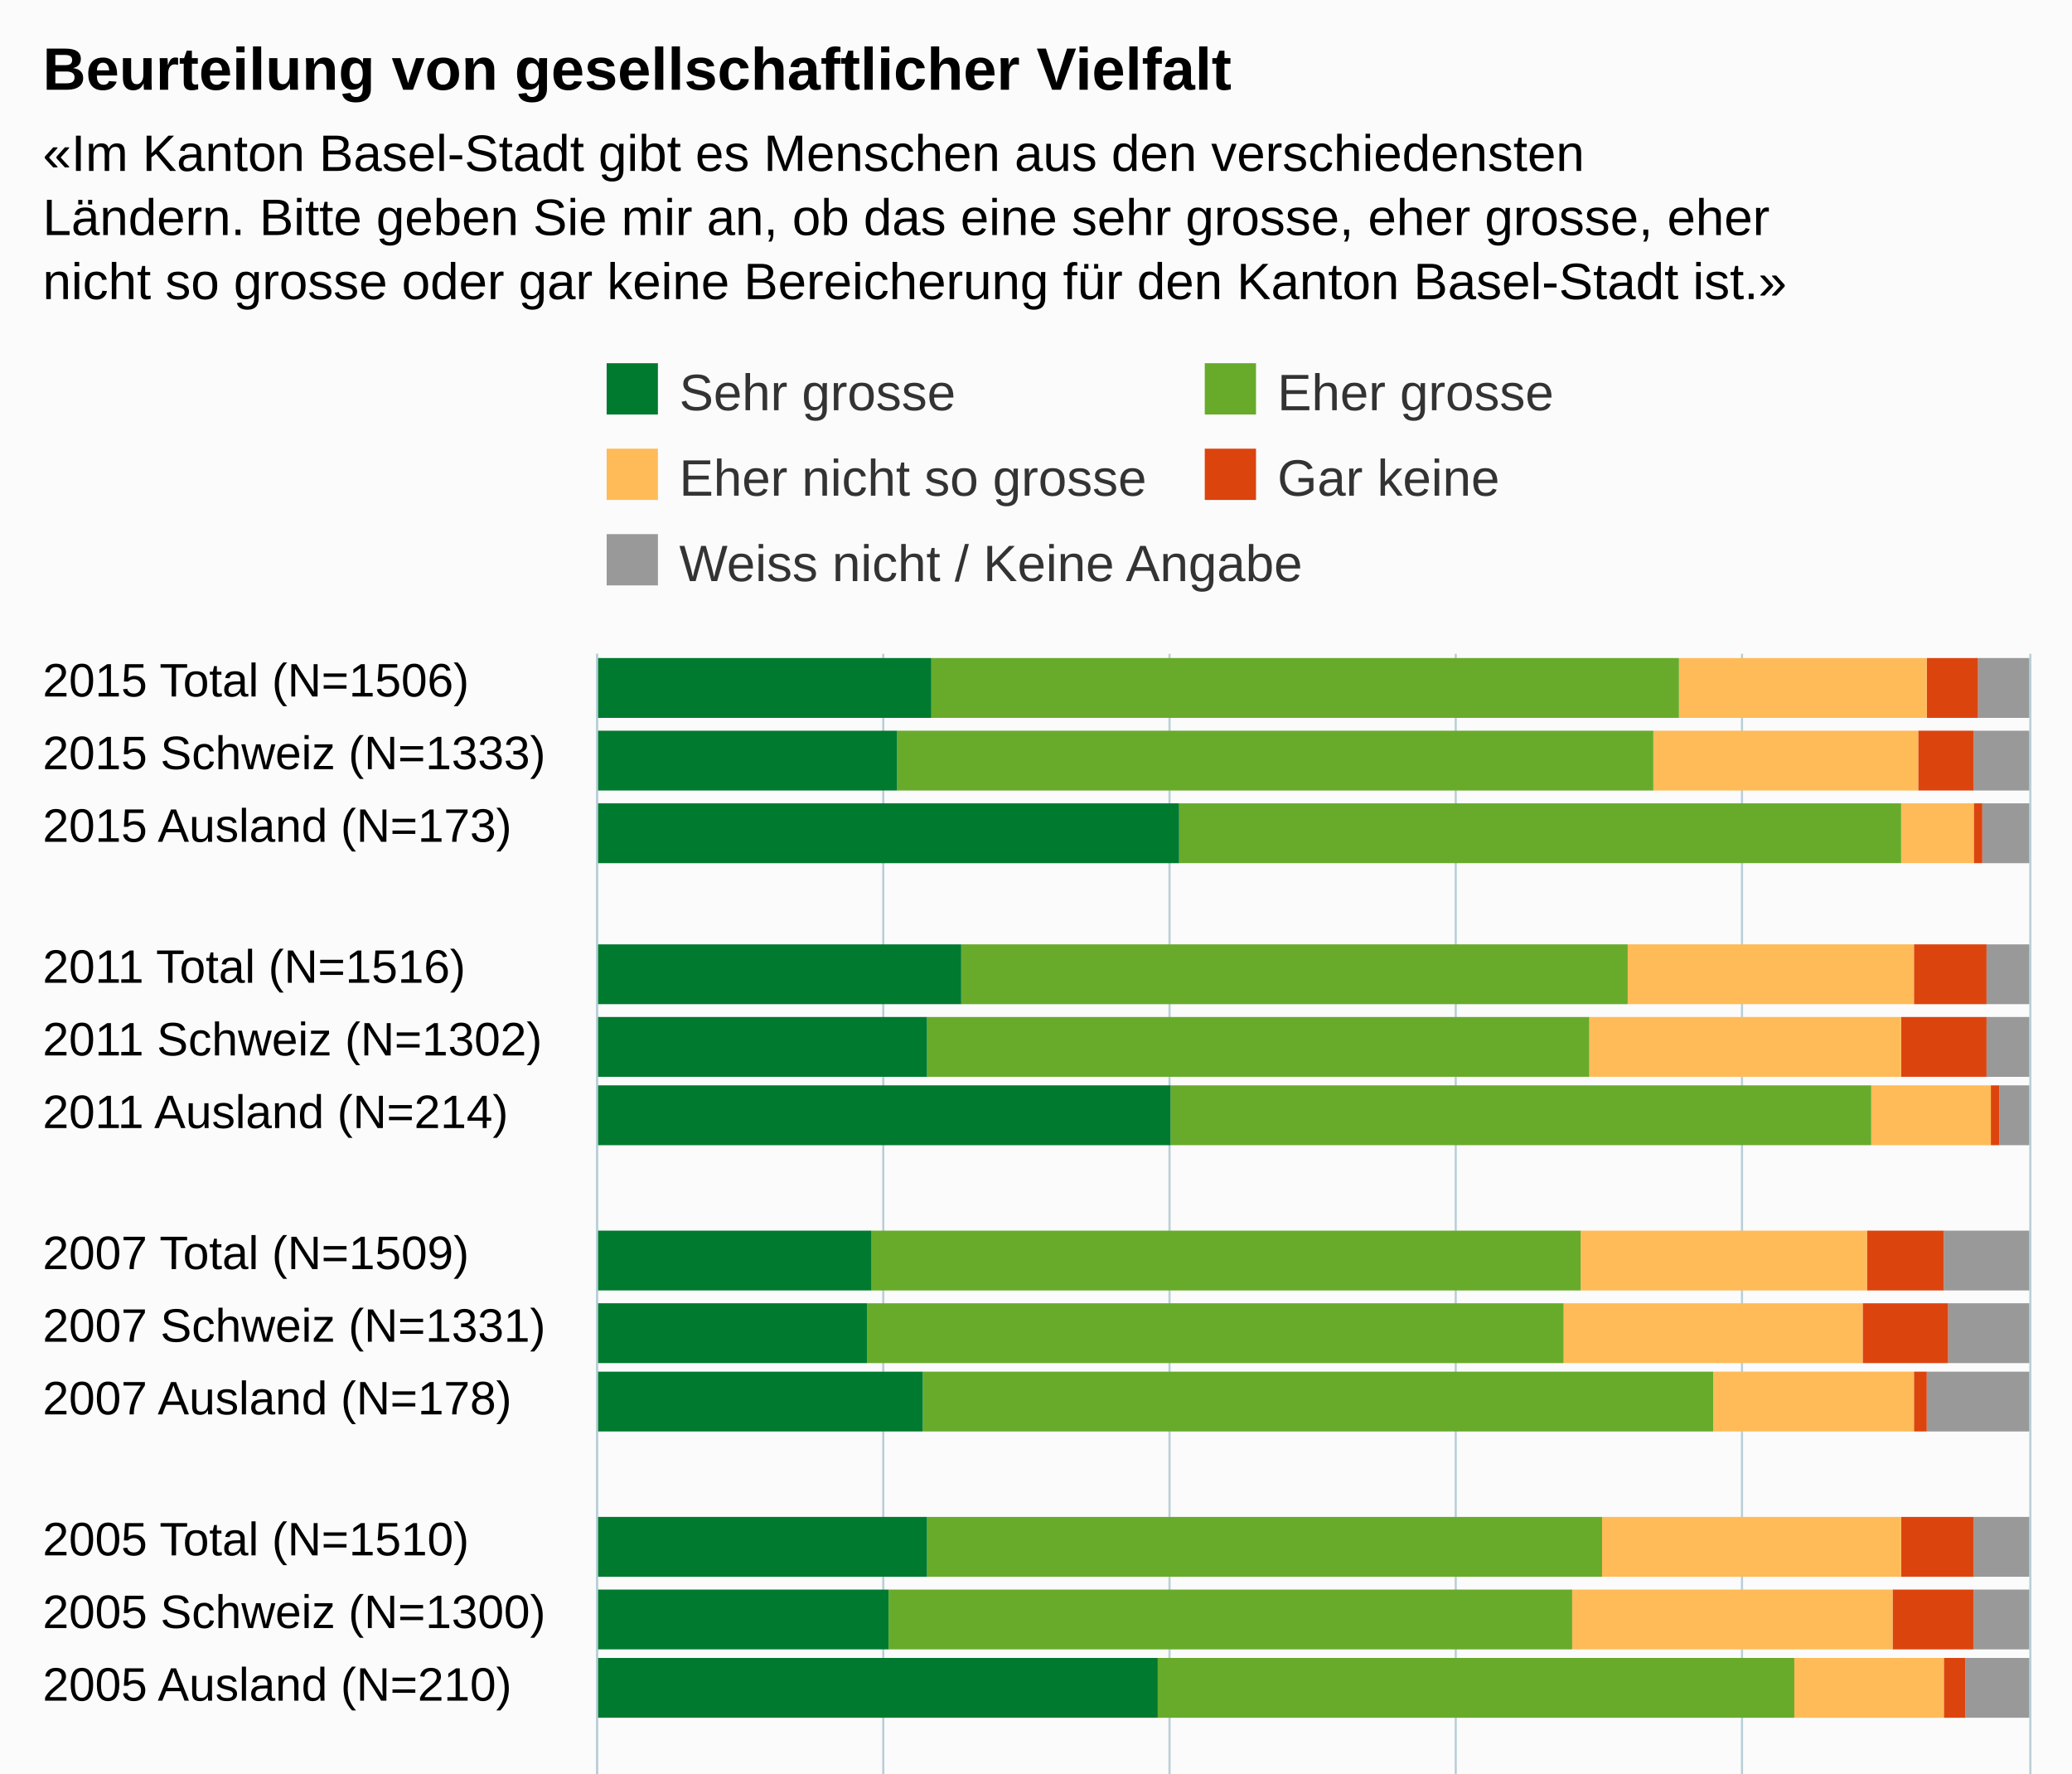
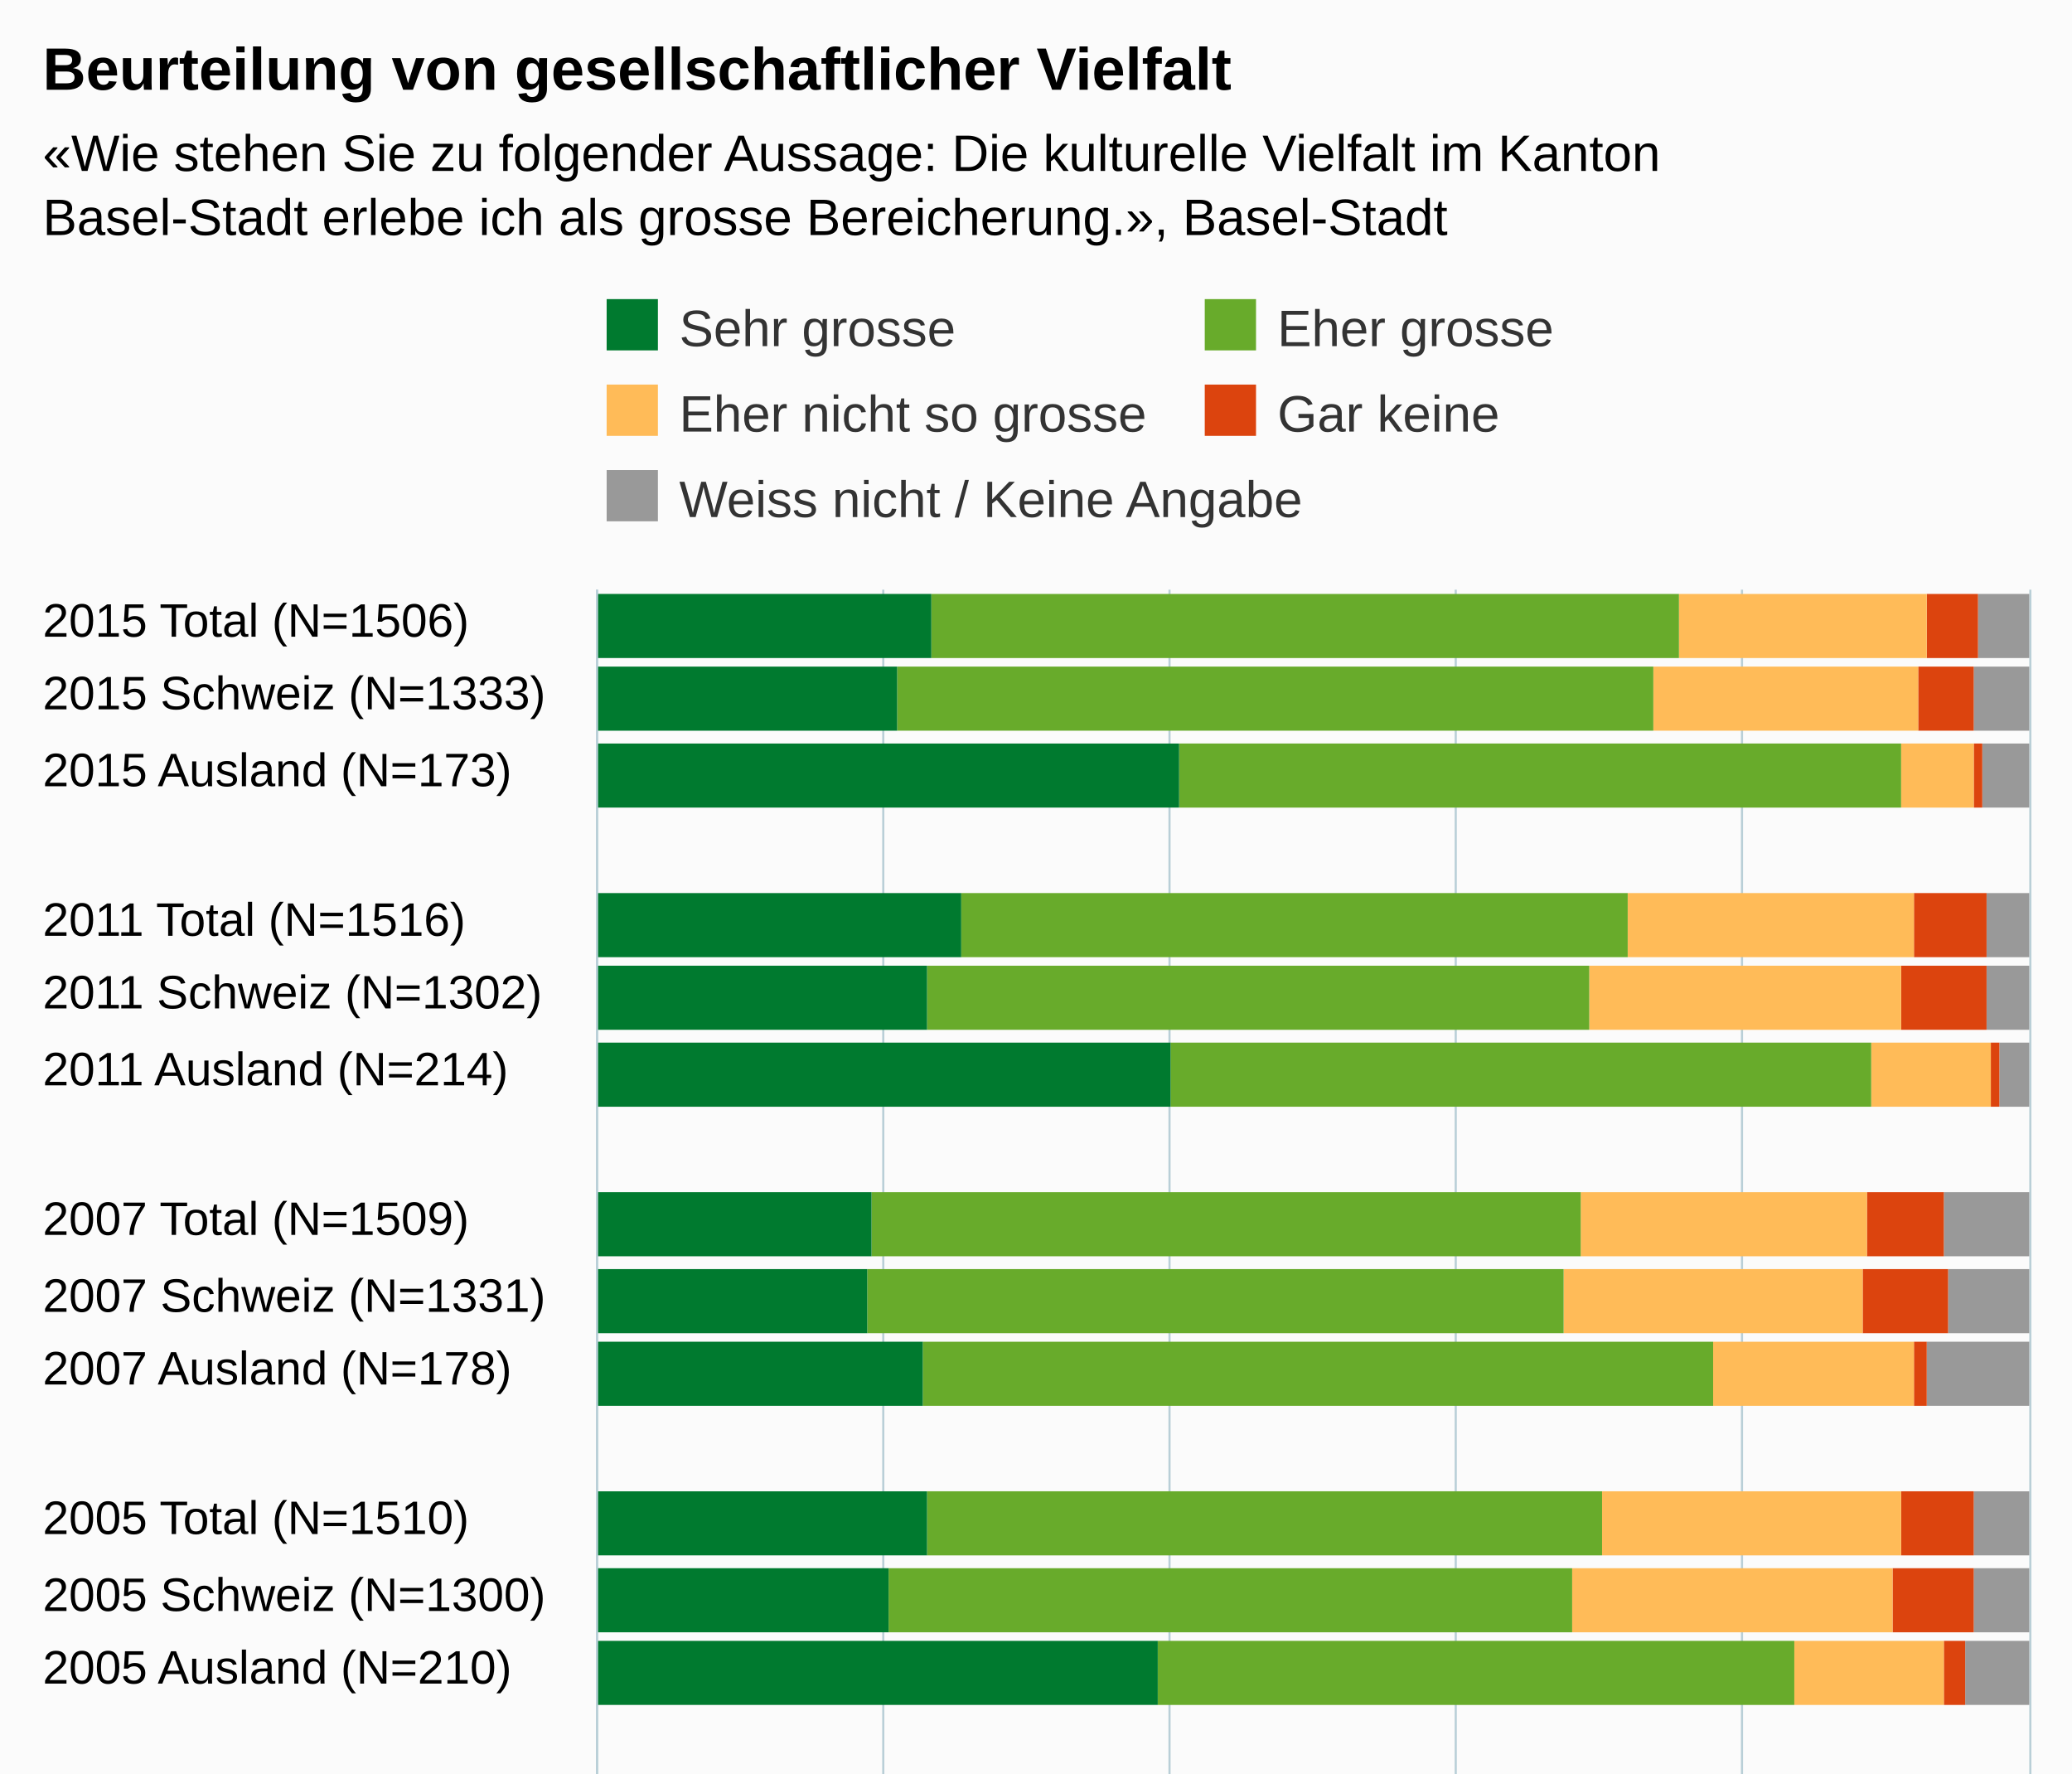
<svg xmlns="http://www.w3.org/2000/svg" version="1.1" class="highcharts-root" style="font-family:Arial;font-size:12px;" viewBox="0 0 485 415">
  <defs>
-     <clipPath id="highcharts-ikk6knd-6">
-       <rect x="0" y="0" width="318" height="335" fill="none" />
+     <clipPath id="highcharts-ebjuah8-6">
+       <rect x="0" y="0" width="333" height="335" fill="none" />
    </clipPath>
-     <clipPath id="highcharts-ikk6knd-7">
-       <rect x="0" y="0" width="318" height="335" fill="none" />
+     <clipPath id="highcharts-ebjuah8-7">
+       <rect x="0" y="0" width="333" height="335" fill="none" />
    </clipPath>
  </defs>
  <rect fill="#fbfbfb" class="highcharts-background" x="0" y="0" width="485" height="533" rx="0" ry="0" />
-   <rect fill="none" class="highcharts-plot-background" x="140" y="153" width="335" height="318" />
+   <rect fill="none" class="highcharts-plot-background" x="140" y="138" width="335" height="333" />
  <g class="highcharts-pane-group" data-z-index="0" />
  <g class="highcharts-grid highcharts-xaxis-grid " data-z-index="1">
-     <path fill="none" data-z-index="1" class="highcharts-grid-line" d="M 140 170.5 L 475 170.5" opacity="1" />
-     <path fill="none" data-z-index="1" class="highcharts-grid-line" d="M 140 186.5 L 475 186.5" opacity="1" />
-     <path fill="none" data-z-index="1" class="highcharts-grid-line" d="M 140 203.5 L 475 203.5" opacity="1" />
-     <path fill="none" data-z-index="1" class="highcharts-grid-line" d="M 140 220.5 L 475 220.5" opacity="1" />
-     <path fill="none" data-z-index="1" class="highcharts-grid-line" d="M 140 237.5 L 475 237.5" opacity="1" />
-     <path fill="none" data-z-index="1" class="highcharts-grid-line" d="M 140 253.5 L 475 253.5" opacity="1" />
-     <path fill="none" data-z-index="1" class="highcharts-grid-line" d="M 140 270.5 L 475 270.5" opacity="1" />
-     <path fill="none" data-z-index="1" class="highcharts-grid-line" d="M 140 287.5 L 475 287.5" opacity="1" />
-     <path fill="none" data-z-index="1" class="highcharts-grid-line" d="M 140 304.5 L 475 304.5" opacity="1" />
-     <path fill="none" data-z-index="1" class="highcharts-grid-line" d="M 140 320.5 L 475 320.5" opacity="1" />
-     <path fill="none" data-z-index="1" class="highcharts-grid-line" d="M 140 337.5 L 475 337.5" opacity="1" />
-     <path fill="none" data-z-index="1" class="highcharts-grid-line" d="M 140 354.5 L 475 354.5" opacity="1" />
-     <path fill="none" data-z-index="1" class="highcharts-grid-line" d="M 140 371.5 L 475 371.5" opacity="1" />
-     <path fill="none" data-z-index="1" class="highcharts-grid-line" d="M 140 387.5 L 475 387.5" opacity="1" />
-     <path fill="none" data-z-index="1" class="highcharts-grid-line" d="M 140 404.5 L 475 404.5" opacity="1" />
-     <path fill="none" data-z-index="1" class="highcharts-grid-line" d="M 140 421.5 L 475 421.5" opacity="1" />
-     <path fill="none" data-z-index="1" class="highcharts-grid-line" d="M 140 438.5 L 475 438.5" opacity="1" />
-     <path fill="none" data-z-index="1" class="highcharts-grid-line" d="M 140 454.5 L 475 454.5" opacity="1" />
+     <path fill="none" data-z-index="1" class="highcharts-grid-line" d="M 140 156.5 L 475 156.5" opacity="1" />
+     <path fill="none" data-z-index="1" class="highcharts-grid-line" d="M 140 173.5 L 475 173.5" opacity="1" />
+     <path fill="none" data-z-index="1" class="highcharts-grid-line" d="M 140 191.5 L 475 191.5" opacity="1" />
+     <path fill="none" data-z-index="1" class="highcharts-grid-line" d="M 140 208.5 L 475 208.5" opacity="1" />
+     <path fill="none" data-z-index="1" class="highcharts-grid-line" d="M 140 226.5 L 475 226.5" opacity="1" />
+     <path fill="none" data-z-index="1" class="highcharts-grid-line" d="M 140 243.5 L 475 243.5" opacity="1" />
+     <path fill="none" data-z-index="1" class="highcharts-grid-line" d="M 140 261.5 L 475 261.5" opacity="1" />
+     <path fill="none" data-z-index="1" class="highcharts-grid-line" d="M 140 278.5 L 475 278.5" opacity="1" />
+     <path fill="none" data-z-index="1" class="highcharts-grid-line" d="M 140 296.5 L 475 296.5" opacity="1" />
+     <path fill="none" data-z-index="1" class="highcharts-grid-line" d="M 140 313.5 L 475 313.5" opacity="1" />
+     <path fill="none" data-z-index="1" class="highcharts-grid-line" d="M 140 331.5 L 475 331.5" opacity="1" />
+     <path fill="none" data-z-index="1" class="highcharts-grid-line" d="M 140 348.5 L 475 348.5" opacity="1" />
+     <path fill="none" data-z-index="1" class="highcharts-grid-line" d="M 140 366.5 L 475 366.5" opacity="1" />
+     <path fill="none" data-z-index="1" class="highcharts-grid-line" d="M 140 383.5 L 475 383.5" opacity="1" />
+     <path fill="none" data-z-index="1" class="highcharts-grid-line" d="M 140 401.5 L 475 401.5" opacity="1" />
+     <path fill="none" data-z-index="1" class="highcharts-grid-line" d="M 140 418.5 L 475 418.5" opacity="1" />
+     <path fill="none" data-z-index="1" class="highcharts-grid-line" d="M 140 436.5 L 475 436.5" opacity="1" />
+     <path fill="none" data-z-index="1" class="highcharts-grid-line" d="M 140 453.5 L 475 453.5" opacity="1" />
    <path fill="none" data-z-index="1" class="highcharts-grid-line" d="M 140 471.5 L 475 471.5" opacity="1" />
-     <path fill="none" data-z-index="1" class="highcharts-grid-line" d="M 140 153.5 L 475 153.5" opacity="1" />
+     <path fill="none" data-z-index="1" class="highcharts-grid-line" d="M 140 138.5 L 475 138.5" opacity="1" />
  </g>
  <g class="highcharts-grid highcharts-yaxis-grid " data-z-index="1">
-     <path fill="none" stroke="#B9CFD7" stroke-width="0.5" data-z-index="1" class="highcharts-grid-line" d="M 139.75 153 L 139.75 471" opacity="1" />
-     <path fill="none" stroke="#B9CFD7" stroke-width="0.5" data-z-index="1" class="highcharts-grid-line" d="M 206.75 153 L 206.75 471" opacity="1" />
-     <path fill="none" stroke="#B9CFD7" stroke-width="0.5" data-z-index="1" class="highcharts-grid-line" d="M 273.75 153 L 273.75 471" opacity="1" />
-     <path fill="none" stroke="#B9CFD7" stroke-width="0.5" data-z-index="1" class="highcharts-grid-line" d="M 340.75 153 L 340.75 471" opacity="1" />
-     <path fill="none" stroke="#B9CFD7" stroke-width="0.5" data-z-index="1" class="highcharts-grid-line" d="M 407.75 153 L 407.75 471" opacity="1" />
-     <path fill="none" stroke="#B9CFD7" stroke-width="0.5" data-z-index="1" class="highcharts-grid-line" d="M 475.25 153 L 475.25 471" opacity="1" />
-   </g>
-   <rect fill="none" class="highcharts-plot-border" data-z-index="1" x="140" y="153" width="335" height="318" />
+     <path fill="none" stroke="#B9CFD7" stroke-width="0.5" data-z-index="1" class="highcharts-grid-line" d="M 139.75 138 L 139.75 471" opacity="1" />
+     <path fill="none" stroke="#B9CFD7" stroke-width="0.5" data-z-index="1" class="highcharts-grid-line" d="M 206.75 138 L 206.75 471" opacity="1" />
+     <path fill="none" stroke="#B9CFD7" stroke-width="0.5" data-z-index="1" class="highcharts-grid-line" d="M 273.75 138 L 273.75 471" opacity="1" />
+     <path fill="none" stroke="#B9CFD7" stroke-width="0.5" data-z-index="1" class="highcharts-grid-line" d="M 340.75 138 L 340.75 471" opacity="1" />
+     <path fill="none" stroke="#B9CFD7" stroke-width="0.5" data-z-index="1" class="highcharts-grid-line" d="M 407.75 138 L 407.75 471" opacity="1" />
+     <path fill="none" stroke="#B9CFD7" stroke-width="0.5" data-z-index="1" class="highcharts-grid-line" d="M 475.25 138 L 475.25 471" opacity="1" />
+   </g>
+   <rect fill="none" class="highcharts-plot-border" data-z-index="1" x="140" y="138" width="335" height="333" />
  <g class="highcharts-axis highcharts-xaxis " data-z-index="2">
-     <path fill="none" class="highcharts-axis-line" stroke="#B9CFD7" stroke-width="0.5" data-z-index="7" d="M 139.75 153 L 139.75 471" />
+     <path fill="none" class="highcharts-axis-line" stroke="#B9CFD7" stroke-width="0.5" data-z-index="7" d="M 139.75 138 L 139.75 471" />
  </g>
  <g class="highcharts-axis highcharts-yaxis " data-z-index="2">
    <path fill="none" class="highcharts-axis-line" data-z-index="7" d="M 140 471 L 475 471" />
  </g>
  <g class="highcharts-series-group" data-z-index="3">
-     <g data-z-index="0.1" class="highcharts-series highcharts-series-0 highcharts-column-series " transform="translate(475,471) rotate(90) scale(-1,1) scale(1 1)" clip-path="url(#highcharts-ikk6knd-7)">
-       <rect x="303" y="0" width="14" height="12" fill="#999999" class="highcharts-point" />
-       <rect x="286" y="0" width="14" height="13" fill="#999999" class="highcharts-point" />
-       <rect x="269" y="0" width="14" height="11" fill="#999999" class="highcharts-point" />
-       <rect x="236" y="0" width="14" height="10" fill="#999999" class="highcharts-point" />
-       <rect x="219" y="0" width="14" height="10" fill="#999999" class="highcharts-point" />
-       <rect x="203" y="0" width="14" height="7" fill="#999999" class="highcharts-point" />
-       <rect x="169" y="0" width="14" height="20" fill="#999999" class="highcharts-point" />
-       <rect x="152" y="0" width="14" height="19" fill="#999999" class="highcharts-point" />
-       <rect x="136" y="0" width="14" height="24" fill="#999999" class="highcharts-point" />
-       <rect x="102" y="0" width="14" height="13" fill="#999999" class="highcharts-point" />
-       <rect x="85" y="0" width="14" height="13" fill="#999999" class="highcharts-point" />
-       <rect x="69" y="0" width="14" height="15" fill="#999999" class="highcharts-point" />
-       <rect x="35" y="0" width="14" height="16" fill="#999999" class="highcharts-point" />
-       <rect x="18" y="0" width="14" height="15" fill="#999999" class="highcharts-point" />
-       <rect x="2" y="0" width="14" height="17" fill="#999999" class="highcharts-point" />
+     <g data-z-index="0.1" class="highcharts-series highcharts-series-0 highcharts-column-series " transform="translate(475,471) rotate(90) scale(-1,1) scale(1 1)" clip-path="url(#highcharts-ebjuah8-7)">
+       <rect x="317" y="0" width="15" height="12" fill="#999999" class="highcharts-point" />
+       <rect x="300" y="0" width="15" height="13" fill="#999999" class="highcharts-point" />
+       <rect x="282" y="0" width="15" height="11" fill="#999999" class="highcharts-point" />
+       <rect x="247" y="0" width="15" height="10" fill="#999999" class="highcharts-point" />
+       <rect x="230" y="0" width="15" height="10" fill="#999999" class="highcharts-point" />
+       <rect x="212" y="0" width="15" height="7" fill="#999999" class="highcharts-point" />
+       <rect x="177" y="0" width="15" height="20" fill="#999999" class="highcharts-point" />
+       <rect x="159" y="0" width="15" height="19" fill="#999999" class="highcharts-point" />
+       <rect x="142" y="0" width="15" height="24" fill="#999999" class="highcharts-point" />
+       <rect x="107" y="0" width="15" height="13" fill="#999999" class="highcharts-point" />
+       <rect x="89" y="0" width="15" height="13" fill="#999999" class="highcharts-point" />
+       <rect x="72" y="0" width="15" height="15" fill="#999999" class="highcharts-point" />
+       <rect x="37" y="0" width="15" height="16" fill="#999999" class="highcharts-point" />
+       <rect x="19" y="0" width="15" height="15" fill="#999999" class="highcharts-point" />
+       <rect x="2" y="0" width="15" height="17" fill="#999999" class="highcharts-point" />
    </g>
    <g data-z-index="0.1" class="highcharts-markers highcharts-series-0 highcharts-column-series " transform="translate(475,471) rotate(90) scale(-1,1) scale(1 1)" clip-path="none" />
-     <g data-z-index="0.1" class="highcharts-series highcharts-series-1 highcharts-column-series " transform="translate(475,471) rotate(90) scale(-1,1) scale(1 1)" clip-path="url(#highcharts-ikk6knd-7)">
-       <rect x="303" y="12" width="14" height="12" fill="#dc440e" class="highcharts-point" />
-       <rect x="286" y="13" width="14" height="13" fill="#dc440e" class="highcharts-point" />
-       <rect x="269" y="11" width="14" height="2" fill="#dc440e" class="highcharts-point" />
-       <rect x="236" y="10" width="14" height="17" fill="#dc440e" class="highcharts-point" />
-       <rect x="219" y="10" width="14" height="20" fill="#dc440e" class="highcharts-point" />
-       <rect x="203" y="7" width="14" height="2" fill="#dc440e" class="highcharts-point" />
-       <rect x="169" y="20" width="14" height="18" fill="#dc440e" class="highcharts-point" />
-       <rect x="152" y="19" width="14" height="20" fill="#dc440e" class="highcharts-point" />
-       <rect x="136" y="24" width="14" height="3" fill="#dc440e" class="highcharts-point" />
-       <rect x="102" y="13" width="14" height="17" fill="#dc440e" class="highcharts-point" />
-       <rect x="85" y="13" width="14" height="19" fill="#dc440e" class="highcharts-point" />
-       <rect x="69" y="15" width="14" height="5" fill="#dc440e" class="highcharts-point" />
-       <rect x="35" y="16" width="14" height="19" fill="#dc440e" class="highcharts-point" />
-       <rect x="18" y="15" width="14" height="22" fill="#dc440e" class="highcharts-point" />
-       <rect x="2" y="17" width="14" height="8" fill="#dc440e" class="highcharts-point" />
+     <g data-z-index="0.1" class="highcharts-series highcharts-series-1 highcharts-column-series " transform="translate(475,471) rotate(90) scale(-1,1) scale(1 1)" clip-path="url(#highcharts-ebjuah8-7)">
+       <rect x="317" y="12" width="15" height="12" fill="#dc440e" class="highcharts-point" />
+       <rect x="300" y="13" width="15" height="13" fill="#dc440e" class="highcharts-point" />
+       <rect x="282" y="11" width="15" height="2" fill="#dc440e" class="highcharts-point" />
+       <rect x="247" y="10" width="15" height="17" fill="#dc440e" class="highcharts-point" />
+       <rect x="230" y="10" width="15" height="20" fill="#dc440e" class="highcharts-point" />
+       <rect x="212" y="7" width="15" height="2" fill="#dc440e" class="highcharts-point" />
+       <rect x="177" y="20" width="15" height="18" fill="#dc440e" class="highcharts-point" />
+       <rect x="159" y="19" width="15" height="20" fill="#dc440e" class="highcharts-point" />
+       <rect x="142" y="24" width="15" height="3" fill="#dc440e" class="highcharts-point" />
+       <rect x="107" y="13" width="15" height="17" fill="#dc440e" class="highcharts-point" />
+       <rect x="89" y="13" width="15" height="19" fill="#dc440e" class="highcharts-point" />
+       <rect x="72" y="15" width="15" height="5" fill="#dc440e" class="highcharts-point" />
+       <rect x="37" y="16" width="15" height="19" fill="#dc440e" class="highcharts-point" />
+       <rect x="19" y="15" width="15" height="22" fill="#dc440e" class="highcharts-point" />
+       <rect x="2" y="17" width="15" height="8" fill="#dc440e" class="highcharts-point" />
    </g>
    <g data-z-index="0.1" class="highcharts-markers highcharts-series-1 highcharts-column-series " transform="translate(475,471) rotate(90) scale(-1,1) scale(1 1)" clip-path="none" />
-     <g data-z-index="0.1" class="highcharts-series highcharts-series-2 highcharts-column-series " transform="translate(475,471) rotate(90) scale(-1,1) scale(1 1)" clip-path="url(#highcharts-ikk6knd-7)">
-       <rect x="303" y="24" width="14" height="58" fill="#ffbb58" class="highcharts-point" />
-       <rect x="286" y="26" width="14" height="62" fill="#ffbb58" class="highcharts-point" />
-       <rect x="269" y="13" width="14" height="17" fill="#ffbb58" class="highcharts-point" />
-       <rect x="236" y="27" width="14" height="67" fill="#ffbb58" class="highcharts-point" />
-       <rect x="219" y="30" width="14" height="73" fill="#ffbb58" class="highcharts-point" />
-       <rect x="203" y="9" width="14" height="28" fill="#ffbb58" class="highcharts-point" />
-       <rect x="169" y="38" width="14" height="67" fill="#ffbb58" class="highcharts-point" />
-       <rect x="152" y="39" width="14" height="70" fill="#ffbb58" class="highcharts-point" />
-       <rect x="136" y="27" width="14" height="47" fill="#ffbb58" class="highcharts-point" />
-       <rect x="102" y="30" width="14" height="70" fill="#ffbb58" class="highcharts-point" />
-       <rect x="85" y="32" width="14" height="75" fill="#ffbb58" class="highcharts-point" />
-       <rect x="69" y="20" width="14" height="35" fill="#ffbb58" class="highcharts-point" />
-       <rect x="35" y="35" width="14" height="73" fill="#ffbb58" class="highcharts-point" />
-       <rect x="18" y="37" width="14" height="78" fill="#ffbb58" class="highcharts-point" />
-       <rect x="2" y="25" width="14" height="35" fill="#ffbb58" class="highcharts-point" />
+     <g data-z-index="0.1" class="highcharts-series highcharts-series-2 highcharts-column-series " transform="translate(475,471) rotate(90) scale(-1,1) scale(1 1)" clip-path="url(#highcharts-ebjuah8-7)">
+       <rect x="317" y="24" width="15" height="58" fill="#ffbb58" class="highcharts-point" />
+       <rect x="300" y="26" width="15" height="62" fill="#ffbb58" class="highcharts-point" />
+       <rect x="282" y="13" width="15" height="17" fill="#ffbb58" class="highcharts-point" />
+       <rect x="247" y="27" width="15" height="67" fill="#ffbb58" class="highcharts-point" />
+       <rect x="230" y="30" width="15" height="73" fill="#ffbb58" class="highcharts-point" />
+       <rect x="212" y="9" width="15" height="28" fill="#ffbb58" class="highcharts-point" />
+       <rect x="177" y="38" width="15" height="67" fill="#ffbb58" class="highcharts-point" />
+       <rect x="159" y="39" width="15" height="70" fill="#ffbb58" class="highcharts-point" />
+       <rect x="142" y="27" width="15" height="47" fill="#ffbb58" class="highcharts-point" />
+       <rect x="107" y="30" width="15" height="70" fill="#ffbb58" class="highcharts-point" />
+       <rect x="89" y="32" width="15" height="75" fill="#ffbb58" class="highcharts-point" />
+       <rect x="72" y="20" width="15" height="35" fill="#ffbb58" class="highcharts-point" />
+       <rect x="37" y="35" width="15" height="73" fill="#ffbb58" class="highcharts-point" />
+       <rect x="19" y="37" width="15" height="78" fill="#ffbb58" class="highcharts-point" />
+       <rect x="2" y="25" width="15" height="35" fill="#ffbb58" class="highcharts-point" />
    </g>
    <g data-z-index="0.1" class="highcharts-markers highcharts-series-2 highcharts-column-series " transform="translate(475,471) rotate(90) scale(-1,1) scale(1 1)" clip-path="none" />
-     <g data-z-index="0.1" class="highcharts-series highcharts-series-3 highcharts-column-series " transform="translate(475,471) rotate(90) scale(-1,1) scale(1 1)" clip-path="url(#highcharts-ikk6knd-7)">
-       <rect x="303" y="82" width="14" height="175" fill="#68ab2b" class="highcharts-point" />
-       <rect x="286" y="88" width="14" height="177" fill="#68ab2b" class="highcharts-point" />
-       <rect x="269" y="30" width="14" height="169" fill="#68ab2b" class="highcharts-point" />
-       <rect x="236" y="94" width="14" height="156" fill="#68ab2b" class="highcharts-point" />
-       <rect x="219" y="103" width="14" height="155" fill="#68ab2b" class="highcharts-point" />
-       <rect x="203" y="37" width="14" height="164" fill="#68ab2b" class="highcharts-point" />
-       <rect x="169" y="105" width="14" height="166" fill="#68ab2b" class="highcharts-point" />
-       <rect x="152" y="109" width="14" height="163" fill="#68ab2b" class="highcharts-point" />
-       <rect x="136" y="74" width="14" height="185" fill="#68ab2b" class="highcharts-point" />
-       <rect x="102" y="100" width="14" height="158" fill="#68ab2b" class="highcharts-point" />
-       <rect x="85" y="107" width="14" height="160" fill="#68ab2b" class="highcharts-point" />
-       <rect x="69" y="55" width="14" height="149" fill="#68ab2b" class="highcharts-point" />
-       <rect x="35" y="108" width="14" height="152" fill="#68ab2b" class="highcharts-point" />
-       <rect x="18" y="115" width="14" height="151" fill="#68ab2b" class="highcharts-point" />
-       <rect x="2" y="60" width="14" height="162" fill="#68ab2b" class="highcharts-point" />
+     <g data-z-index="0.1" class="highcharts-series highcharts-series-3 highcharts-column-series " transform="translate(475,471) rotate(90) scale(-1,1) scale(1 1)" clip-path="url(#highcharts-ebjuah8-7)">
+       <rect x="317" y="82" width="15" height="175" fill="#68ab2b" class="highcharts-point" />
+       <rect x="300" y="88" width="15" height="177" fill="#68ab2b" class="highcharts-point" />
+       <rect x="282" y="30" width="15" height="169" fill="#68ab2b" class="highcharts-point" />
+       <rect x="247" y="94" width="15" height="156" fill="#68ab2b" class="highcharts-point" />
+       <rect x="230" y="103" width="15" height="155" fill="#68ab2b" class="highcharts-point" />
+       <rect x="212" y="37" width="15" height="164" fill="#68ab2b" class="highcharts-point" />
+       <rect x="177" y="105" width="15" height="166" fill="#68ab2b" class="highcharts-point" />
+       <rect x="159" y="109" width="15" height="163" fill="#68ab2b" class="highcharts-point" />
+       <rect x="142" y="74" width="15" height="185" fill="#68ab2b" class="highcharts-point" />
+       <rect x="107" y="100" width="15" height="158" fill="#68ab2b" class="highcharts-point" />
+       <rect x="89" y="107" width="15" height="160" fill="#68ab2b" class="highcharts-point" />
+       <rect x="72" y="55" width="15" height="149" fill="#68ab2b" class="highcharts-point" />
+       <rect x="37" y="108" width="15" height="152" fill="#68ab2b" class="highcharts-point" />
+       <rect x="19" y="115" width="15" height="151" fill="#68ab2b" class="highcharts-point" />
+       <rect x="2" y="60" width="15" height="162" fill="#68ab2b" class="highcharts-point" />
    </g>
    <g data-z-index="0.1" class="highcharts-markers highcharts-series-3 highcharts-column-series " transform="translate(475,471) rotate(90) scale(-1,1) scale(1 1)" clip-path="none" />
-     <g data-z-index="0.1" class="highcharts-series highcharts-series-4 highcharts-column-series " transform="translate(475,471) rotate(90) scale(-1,1) scale(1 1)" clip-path="url(#highcharts-ikk6knd-7)">
-       <rect x="303" y="257" width="14" height="79" fill="#007a2f" class="highcharts-point" />
-       <rect x="286" y="265" width="14" height="71" fill="#007a2f" class="highcharts-point" />
-       <rect x="269" y="199" width="14" height="137" fill="#007a2f" class="highcharts-point" />
-       <rect x="236" y="250" width="14" height="86" fill="#007a2f" class="highcharts-point" />
-       <rect x="219" y="258" width="14" height="78" fill="#007a2f" class="highcharts-point" />
-       <rect x="203" y="201" width="14" height="135" fill="#007a2f" class="highcharts-point" />
-       <rect x="169" y="271" width="14" height="65" fill="#007a2f" class="highcharts-point" />
-       <rect x="152" y="272" width="14" height="64" fill="#007a2f" class="highcharts-point" />
-       <rect x="136" y="259" width="14" height="77" fill="#007a2f" class="highcharts-point" />
-       <rect x="102" y="258" width="14" height="78" fill="#007a2f" class="highcharts-point" />
-       <rect x="85" y="267" width="14" height="69" fill="#007a2f" class="highcharts-point" />
-       <rect x="69" y="204" width="14" height="132" fill="#007a2f" class="highcharts-point" />
-       <rect x="35" y="260" width="14" height="76" fill="#007a2f" class="highcharts-point" />
-       <rect x="18" y="266" width="14" height="70" fill="#007a2f" class="highcharts-point" />
-       <rect x="2" y="222" width="14" height="114" fill="#007a2f" class="highcharts-point" />
+     <g data-z-index="0.1" class="highcharts-series highcharts-series-4 highcharts-column-series " transform="translate(475,471) rotate(90) scale(-1,1) scale(1 1)" clip-path="url(#highcharts-ebjuah8-7)">
+       <rect x="317" y="257" width="15" height="79" fill="#007a2f" class="highcharts-point" />
+       <rect x="300" y="265" width="15" height="71" fill="#007a2f" class="highcharts-point" />
+       <rect x="282" y="199" width="15" height="137" fill="#007a2f" class="highcharts-point" />
+       <rect x="247" y="250" width="15" height="86" fill="#007a2f" class="highcharts-point" />
+       <rect x="230" y="258" width="15" height="78" fill="#007a2f" class="highcharts-point" />
+       <rect x="212" y="201" width="15" height="135" fill="#007a2f" class="highcharts-point" />
+       <rect x="177" y="271" width="15" height="65" fill="#007a2f" class="highcharts-point" />
+       <rect x="159" y="272" width="15" height="64" fill="#007a2f" class="highcharts-point" />
+       <rect x="142" y="259" width="15" height="77" fill="#007a2f" class="highcharts-point" />
+       <rect x="107" y="258" width="15" height="78" fill="#007a2f" class="highcharts-point" />
+       <rect x="89" y="267" width="15" height="69" fill="#007a2f" class="highcharts-point" />
+       <rect x="72" y="204" width="15" height="132" fill="#007a2f" class="highcharts-point" />
+       <rect x="37" y="260" width="15" height="76" fill="#007a2f" class="highcharts-point" />
+       <rect x="19" y="266" width="15" height="70" fill="#007a2f" class="highcharts-point" />
+       <rect x="2" y="222" width="15" height="114" fill="#007a2f" class="highcharts-point" />
    </g>
    <g data-z-index="0.1" class="highcharts-markers highcharts-series-4 highcharts-column-series " transform="translate(475,471) rotate(90) scale(-1,1) scale(1 1)" clip-path="none" />
  </g>
  <text x="10" text-anchor="start" class="highcharts-title" data-z-index="4" style="color:#000000;font-size:14px;font-weight:bold;fill:#000000;" y="21">
    <tspan>Beurteilung von gesellschaftlicher Vielfalt</tspan>
  </text>
  <text x="10" text-anchor="start" class="highcharts-subtitle" data-z-index="4" style="color:#000000;font-size:12px;fill:#000000;" y="40">
-     <tspan>«Im Kanton Basel-Stadt gibt es Menschen aus den verschiedensten</tspan>
-     <tspan dy="15" x="10">Ländern. Bitte geben Sie mir an, ob das eine sehr grosse, eher grosse, eher</tspan>
-     <tspan dy="15" x="10">nicht so grosse oder gar keine Bereicherung für den Kanton Basel-Stadt ist.»</tspan>
+     <tspan>«Wie stehen Sie zu folgender Aussage: Die kulturelle Vielfalt im Kanton</tspan>
+     <tspan dy="15" x="10">Basel-Stadt erlebe ich als grosse Bereicherung.», Basel-Stadt</tspan>
  </text>
-   <g class="highcharts-legend" data-z-index="7" transform="translate(140,86)">
+   <g class="highcharts-legend" data-z-index="7" transform="translate(140,71)">
    <rect fill="none" class="highcharts-legend-box" rx="0" ry="0" x="0" y="0" width="275" height="55" visibility="visible" />
    <g data-z-index="1">
      <g>
        <g class="highcharts-legend-item highcharts-column-series highcharts-color-undefined highcharts-series-4" data-z-index="1" transform="translate(0,-5)">
          <text x="19" style="color:#333333;font-size:12px;font-weight:normal;cursor:pointer;white-space:nowrap;fill:#333333;" text-anchor="start" data-z-index="2" y="15">
            <tspan>Sehr grosse</tspan>
          </text>
          <rect x="2" y="4" width="12" height="12" fill="#007a2f" class="highcharts-point" data-z-index="3" />
        </g>
        <g class="highcharts-legend-item highcharts-column-series highcharts-color-undefined highcharts-series-3" data-z-index="1" transform="translate(140,-5)">
          <text x="19" y="15" style="color:#333333;font-size:12px;font-weight:normal;cursor:pointer;white-space:nowrap;fill:#333333;" text-anchor="start" data-z-index="2">
            <tspan>Eher grosse</tspan>
          </text>
          <rect x="2" y="4" width="12" height="12" fill="#68ab2b" class="highcharts-point" data-z-index="3" />
        </g>
        <g class="highcharts-legend-item highcharts-column-series highcharts-color-undefined highcharts-series-2" data-z-index="1" transform="translate(0,15)">
          <text x="19" y="15" style="color:#333333;font-size:12px;font-weight:normal;cursor:pointer;white-space:nowrap;fill:#333333;" text-anchor="start" data-z-index="2">
            <tspan>Eher nicht so grosse</tspan>
          </text>
          <rect x="2" y="4" width="12" height="12" fill="#ffbb58" class="highcharts-point" data-z-index="3" />
        </g>
        <g class="highcharts-legend-item highcharts-column-series highcharts-color-undefined highcharts-series-1" data-z-index="1" transform="translate(140,15)">
          <text x="19" y="15" style="color:#333333;font-size:12px;font-weight:normal;cursor:pointer;white-space:nowrap;fill:#333333;" text-anchor="start" data-z-index="2">
            <tspan>Gar keine</tspan>
          </text>
          <rect x="2" y="4" width="12" height="12" fill="#dc440e" class="highcharts-point" data-z-index="3" />
        </g>
        <g class="highcharts-legend-item highcharts-column-series highcharts-color-undefined highcharts-series-0" data-z-index="1" transform="translate(0,35)">
          <text x="19" y="15" style="color:#333333;font-size:12px;font-weight:normal;cursor:pointer;white-space:nowrap;fill:#333333;" text-anchor="start" data-z-index="2">
            <tspan>Weiss nicht / Keine Angabe</tspan>
          </text>
          <rect x="2" y="4" width="12" height="12" fill="#999999" class="highcharts-point" data-z-index="3" />
        </g>
      </g>
    </g>
  </g>
  <g class="highcharts-axis-labels highcharts-xaxis-labels " data-z-index="7">
-     <text x="10" style="color:#000000;cursor:default;font-size:11px;white-space:nowrap;fill:#000000;" text-anchor="start" transform="translate(0,0)" y="163" opacity="1">
+     <text x="10" style="color:#000000;cursor:default;font-size:11px;white-space:nowrap;fill:#000000;" text-anchor="start" transform="translate(0,0)" y="149" opacity="1">
      <tspan>2015 Total (N=1506)</tspan>
    </text>
-     <text x="10" style="color:#000000;cursor:default;font-size:11px;white-space:nowrap;fill:#000000;" text-anchor="start" transform="translate(0,0)" y="180" opacity="1">
+     <text x="10" style="color:#000000;cursor:default;font-size:11px;white-space:nowrap;fill:#000000;" text-anchor="start" transform="translate(0,0)" y="166" opacity="1">
      <tspan>2015 Schweiz (N=1333)</tspan>
    </text>
-     <text x="10" style="color:#000000;cursor:default;font-size:11px;white-space:nowrap;fill:#000000;" text-anchor="start" transform="translate(0,0)" y="197" opacity="1">
+     <text x="10" style="color:#000000;cursor:default;font-size:11px;white-space:nowrap;fill:#000000;" text-anchor="start" transform="translate(0,0)" y="184" opacity="1">
      <tspan>2015 Ausland (N=173)</tspan>
    </text>
-     <text x="10" style="color:#000000;cursor:default;font-size:11px;white-space:nowrap;fill:#000000;" text-anchor="start" transform="translate(0,0)" y="214" opacity="1" />
-     <text x="10" style="color:#000000;cursor:default;font-size:11px;white-space:nowrap;fill:#000000;" text-anchor="start" transform="translate(0,0)" y="230" opacity="1">
+     <text x="10" style="color:#000000;cursor:default;font-size:11px;white-space:nowrap;fill:#000000;" text-anchor="start" transform="translate(0,0)" y="201" opacity="1" />
+     <text x="10" style="color:#000000;cursor:default;font-size:11px;white-space:nowrap;fill:#000000;" text-anchor="start" transform="translate(0,0)" y="219" opacity="1">
      <tspan>2011 Total (N=1516)</tspan>
    </text>
-     <text x="10" style="color:#000000;cursor:default;font-size:11px;white-space:nowrap;fill:#000000;" text-anchor="start" transform="translate(0,0)" y="247" opacity="1">
+     <text x="10" style="color:#000000;cursor:default;font-size:11px;white-space:nowrap;fill:#000000;" text-anchor="start" transform="translate(0,0)" y="236" opacity="1">
      <tspan>2011 Schweiz (N=1302)</tspan>
    </text>
-     <text x="10" style="color:#000000;cursor:default;font-size:11px;white-space:nowrap;fill:#000000;" text-anchor="start" transform="translate(0,0)" y="264" opacity="1">
+     <text x="10" style="color:#000000;cursor:default;font-size:11px;white-space:nowrap;fill:#000000;" text-anchor="start" transform="translate(0,0)" y="254" opacity="1">
      <tspan>2011 Ausland (N=214)</tspan>
    </text>
-     <text x="10" style="color:#000000;cursor:default;font-size:11px;white-space:nowrap;fill:#000000;" text-anchor="start" transform="translate(0,0)" y="281" opacity="1" />
-     <text x="10" style="color:#000000;cursor:default;font-size:11px;white-space:nowrap;fill:#000000;" text-anchor="start" transform="translate(0,0)" y="297" opacity="1">
+     <text x="10" style="color:#000000;cursor:default;font-size:11px;white-space:nowrap;fill:#000000;" text-anchor="start" transform="translate(0,0)" y="271" opacity="1" />
+     <text x="10" style="color:#000000;cursor:default;font-size:11px;white-space:nowrap;fill:#000000;" text-anchor="start" transform="translate(0,0)" y="289" opacity="1">
      <tspan>2007 Total (N=1509)</tspan>
    </text>
-     <text x="10" style="color:#000000;cursor:default;font-size:11px;white-space:nowrap;fill:#000000;" text-anchor="start" transform="translate(0,0)" y="314" opacity="1">
+     <text x="10" style="color:#000000;cursor:default;font-size:11px;white-space:nowrap;fill:#000000;" text-anchor="start" transform="translate(0,0)" y="307" opacity="1">
      <tspan>2007 Schweiz (N=1331)</tspan>
    </text>
-     <text x="10" style="color:#000000;cursor:default;font-size:11px;white-space:nowrap;fill:#000000;" text-anchor="start" transform="translate(0,0)" y="331" opacity="1">
+     <text x="10" style="color:#000000;cursor:default;font-size:11px;white-space:nowrap;fill:#000000;" text-anchor="start" transform="translate(0,0)" y="324" opacity="1">
      <tspan>2007 Ausland (N=178)</tspan>
    </text>
-     <text x="10" style="color:#000000;cursor:default;font-size:11px;white-space:nowrap;fill:#000000;" text-anchor="start" transform="translate(0,0)" y="347" opacity="1" />
-     <text x="10" style="color:#000000;cursor:default;font-size:11px;white-space:nowrap;fill:#000000;" text-anchor="start" transform="translate(0,0)" y="364" opacity="1">
+     <text x="10" style="color:#000000;cursor:default;font-size:11px;white-space:nowrap;fill:#000000;" text-anchor="start" transform="translate(0,0)" y="342" opacity="1" />
+     <text x="10" style="color:#000000;cursor:default;font-size:11px;white-space:nowrap;fill:#000000;" text-anchor="start" transform="translate(0,0)" y="359" opacity="1">
      <tspan>2005 Total (N=1510)</tspan>
    </text>
-     <text x="10" style="color:#000000;cursor:default;font-size:11px;white-space:nowrap;fill:#000000;" text-anchor="start" transform="translate(0,0)" y="381" opacity="1">
+     <text x="10" style="color:#000000;cursor:default;font-size:11px;white-space:nowrap;fill:#000000;" text-anchor="start" transform="translate(0,0)" y="377" opacity="1">
      <tspan>2005 Schweiz (N=1300)</tspan>
    </text>
-     <text x="10" style="color:#000000;cursor:default;font-size:11px;white-space:nowrap;fill:#000000;" text-anchor="start" transform="translate(0,0)" y="398" opacity="1">
+     <text x="10" style="color:#000000;cursor:default;font-size:11px;white-space:nowrap;fill:#000000;" text-anchor="start" transform="translate(0,0)" y="394" opacity="1">
      <tspan>2005 Ausland (N=210)</tspan>
    </text>
-     <text x="10" style="color:#000000;cursor:default;font-size:11px;white-space:nowrap;fill:#000000;" text-anchor="start" transform="translate(0,0)" y="414" opacity="1" />
-     <text x="10" style="color:#000000;cursor:default;font-size:11px;white-space:nowrap;fill:#000000;" text-anchor="start" transform="translate(0,0)" y="431" opacity="1">
+     <text x="10" style="color:#000000;cursor:default;font-size:11px;white-space:nowrap;fill:#000000;" text-anchor="start" transform="translate(0,0)" y="412" opacity="1" />
+     <text x="10" style="color:#000000;cursor:default;font-size:11px;white-space:nowrap;fill:#000000;" text-anchor="start" transform="translate(0,0)" y="429" opacity="1">
      <tspan>2003 Total (N=1497)</tspan>
    </text>
-     <text x="10" style="color:#000000;cursor:default;font-size:11px;white-space:nowrap;fill:#000000;" text-anchor="start" transform="translate(0,0)" y="448" opacity="1">
+     <text x="10" style="color:#000000;cursor:default;font-size:11px;white-space:nowrap;fill:#000000;" text-anchor="start" transform="translate(0,0)" y="447" opacity="1">
      <tspan>2003 Schweiz (N=1291)</tspan>
    </text>
-     <text x="10" style="color:#000000;cursor:default;font-size:11px;white-space:nowrap;fill:#000000;" text-anchor="start" transform="translate(0,0)" y="465" opacity="1">
+     <text x="10" style="color:#000000;cursor:default;font-size:11px;white-space:nowrap;fill:#000000;" text-anchor="start" transform="translate(0,0)" y="464" opacity="1">
      <tspan>2003 Ausland (N=206)</tspan>
    </text>
  </g>
  <g class="highcharts-axis-labels highcharts-yaxis-labels " data-z-index="7">
    <text x="140" style="color:#000000;cursor:default;font-size:11px;white-space:nowrap;fill:#000000;" text-anchor="middle" transform="translate(0,0)" y="490" opacity="1">0%</text>
    <text x="207" style="color:#000000;cursor:default;font-size:11px;white-space:nowrap;fill:#000000;" text-anchor="middle" transform="translate(0,0)" y="490" opacity="1">20%</text>
    <text x="274" style="color:#000000;cursor:default;font-size:11px;white-space:nowrap;fill:#000000;" text-anchor="middle" transform="translate(0,0)" y="490" opacity="1">40%</text>
    <text x="341" style="color:#000000;cursor:default;font-size:11px;white-space:nowrap;fill:#000000;" text-anchor="middle" transform="translate(0,0)" y="490" opacity="1">60%</text>
    <text x="408" style="color:#000000;cursor:default;font-size:11px;white-space:nowrap;fill:#000000;" text-anchor="middle" transform="translate(0,0)" y="490" opacity="1">80%</text>
    <text x="461" style="color:#000000;cursor:default;font-size:11px;white-space:nowrap;fill:#000000;" text-anchor="middle" transform="translate(0,0)" y="490" opacity="1">100%</text>
  </g>
  <text x="10" class="highcharts-credits" text-anchor="start" data-z-index="8" style="cursor:default;color:#000000;font-size:10px;fill:#000000;" y="508">
-     <tspan>Quelle: Statistisches Amt Basel-Stadt, kantonale Bevölkerungsbefragung: F18.</tspan>
+     <tspan>Quelle: Statistisches Amt Basel-Stadt, kantonale Bevölkerungsbefragung.</tspan>
    <tspan x="10" dy="13">Zuletzt geändert: 2018-10-3</tspan>
  </text>
</svg>
